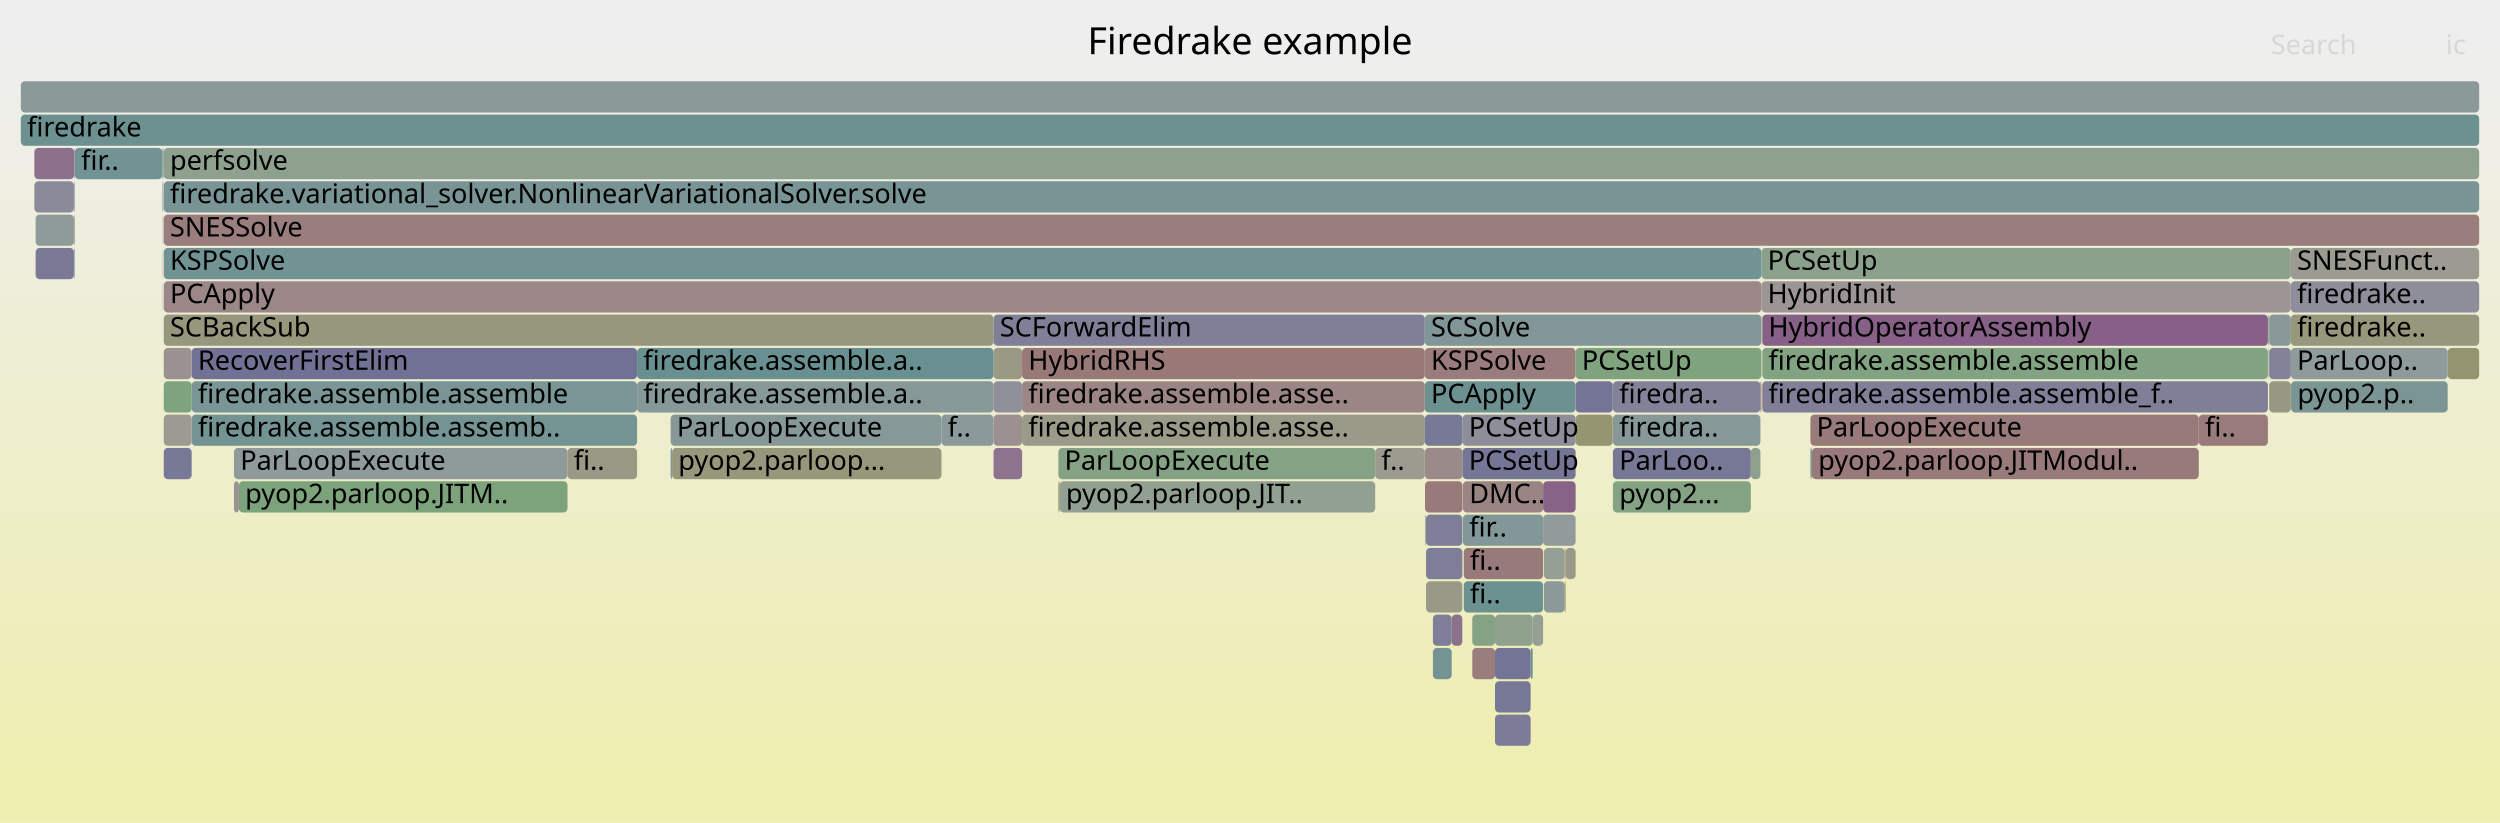
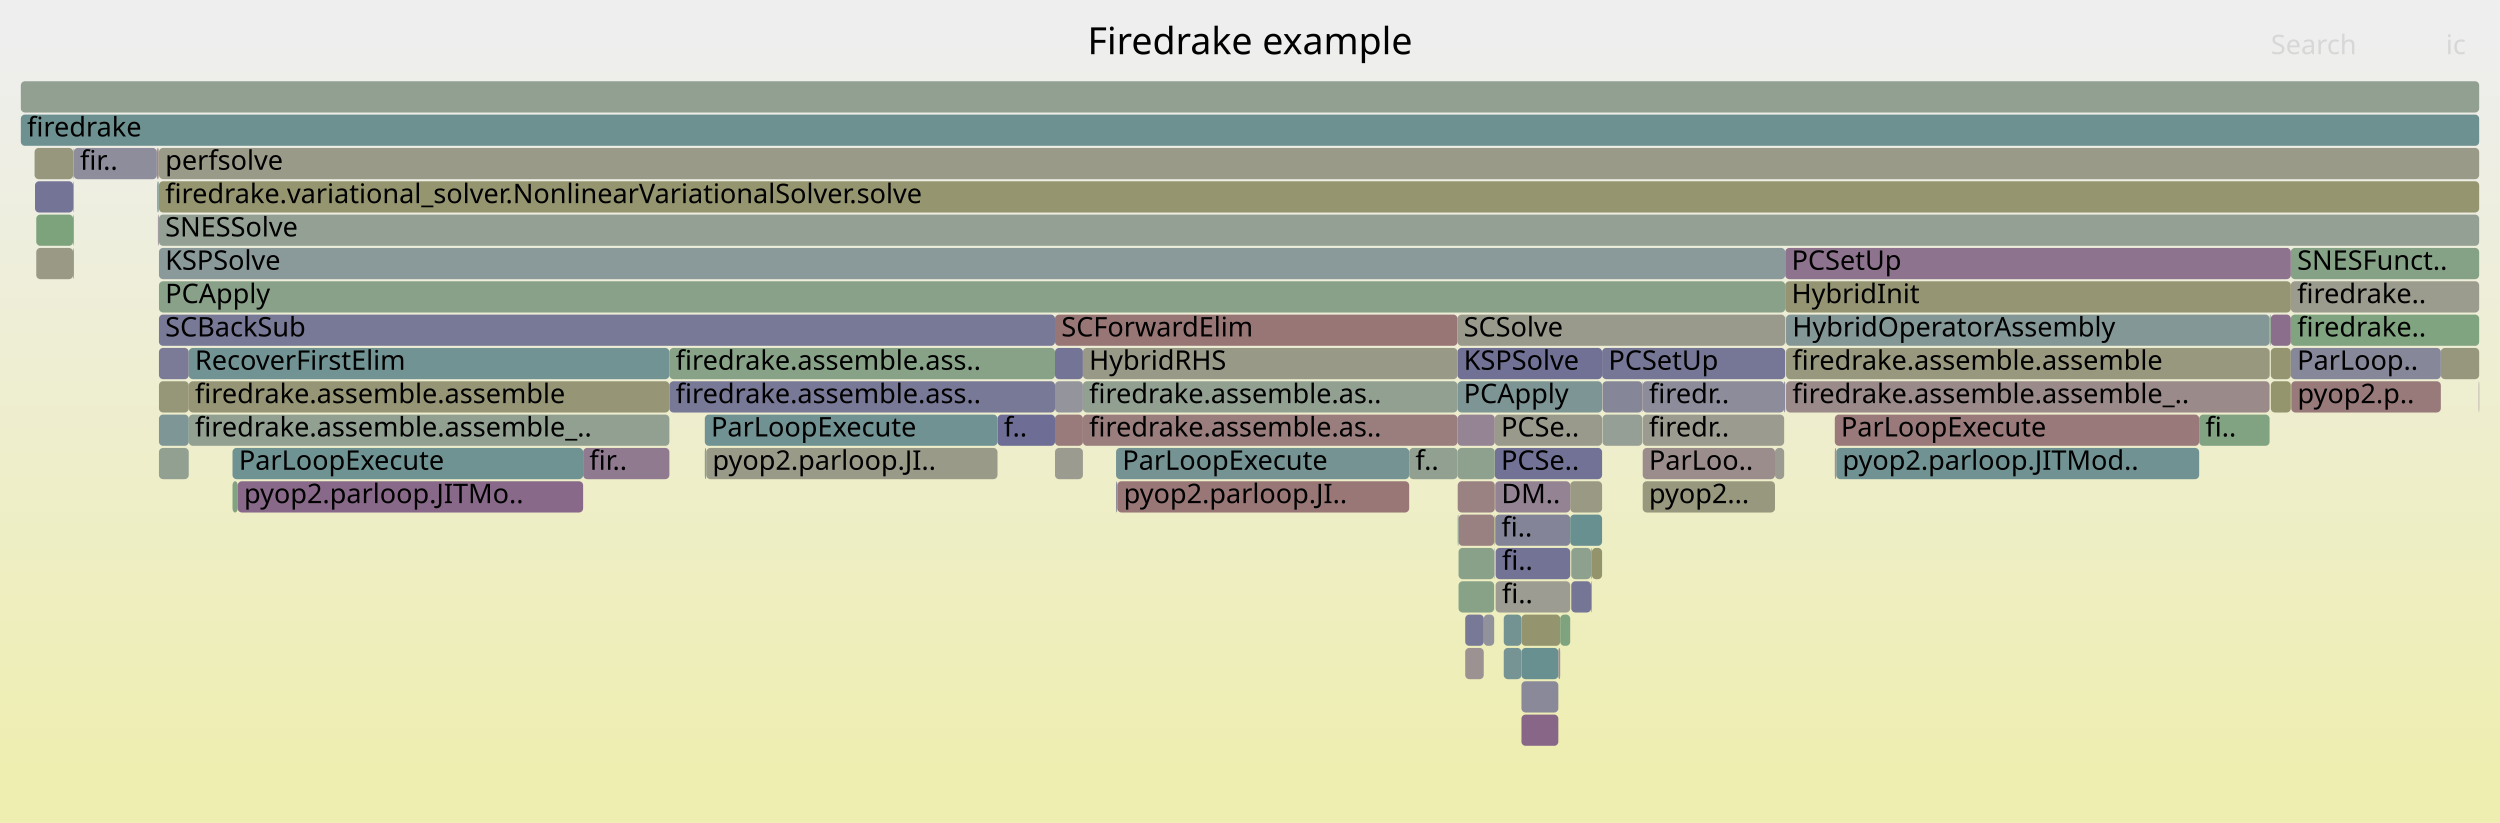
<svg xmlns="http://www.w3.org/2000/svg" version="1.1" width="1200" height="395" viewBox="0 0 1200 395">
  <defs>
    <linearGradient id="background" y1="0" y2="1" x1="0" x2="0">
      <stop stop-color="#eeeeee" offset="5%" />
      <stop stop-color="#eeeeb0" offset="95%" />
    </linearGradient>
  </defs>
  <style type="text/css">
	text { font-family:Verdana; font-size:13px; fill:rgb(0,0,0); }
	#search, #ignorecase { opacity:0.1; cursor:pointer; }
	#search:hover, #search.show, #ignorecase:hover, #ignorecase.show { opacity:1; }
	#subtitle { text-anchor:middle; font-color:rgb(160,160,160); }
	#title { text-anchor:middle; font-size:18px}
	#unzoom { cursor:pointer; }
	#frames &gt; *:hover { stroke:black; stroke-width:0.5; cursor:pointer; }
	.hide { display:none; }
	.parent { opacity:0.5; }
</style>
  <rect x="0.0" y="0" width="1200.0" height="395.0" fill="url(#background)" />
  <text id="title" x="600.00" y="26">Firedrake example</text>
  <text id="details" x="10.00" y="377"> </text>
  <text id="unzoom" x="10.00" y="26" class="hide">Reset Zoom</text>
  <text id="search" x="1090.00" y="26">Search</text>
  <text id="ignorecase" x="1174.00" y="26">ic</text>
  <text id="matched" x="1090.00" y="377"> </text>
  <g id="frames">
    <g>
-       <rect x="78.4" y="71" width="0.2" height="15.0" fill="rgb(149.749,149.749,118.015)" rx="2" ry="2" />
-       <text x="81.45" y="81.5" />
-     </g>
-     <g>
-       <rect x="756.3" y="199" width="17.8" height="15.0" fill="rgb(148.951,148.951,114.145)" rx="2" ry="2" />
-       <text x="759.26" y="209.5" />
-     </g>
-     <g>
-       <rect x="702.0" y="199" width="54.3" height="15.0" fill="rgb(142.362,142.362,154.973)" rx="2" ry="2" />
-       <text x="705.02" y="209.5">PCSetUp</text>
-     </g>
-     <g>
-       <rect x="869.0" y="199" width="186.4" height="15.0" fill="rgb(153.264,121.69,121.69)" rx="2" ry="2" />
-       <text x="871.96" y="209.5">ParLoopExecute</text>
-     </g>
-     <g>
-       <rect x="78.6" y="87" width="1111.4" height="15.0" fill="rgb(121.219,148.464,148.464)" rx="2" ry="2" />
-       <text x="81.59" y="97.5">firedrake.variational_solver.NonlinearVariationalSolver.solve</text>
-     </g>
-     <g>
-       <rect x="78.3" y="87" width="0.1" height="15.0" fill="rgb(154.562,131.645,131.645)" rx="2" ry="2" />
-       <text x="81.28" y="97.5" />
-     </g>
-     <g>
-       <rect x="78.6" y="183" width="13.4" height="15.0" fill="rgb(126.098,163.193,126.098)" rx="2" ry="2" />
-       <text x="81.59" y="193.5" />
-     </g>
-     <g>
-       <rect x="1099.7" y="183" width="75.2" height="15.0" fill="rgb(123.017,148.93,148.93)" rx="2" ry="2" />
-       <text x="1102.75" y="193.5">pyop2.p..</text>
-     </g>
-     <g>
-       <rect x="717.6" y="343" width="17.1" height="15.0" fill="rgb(123.762,123.762,151.373)" rx="2" ry="2" />
-       <text x="720.60" y="353.5" />
-     </g>
-     <g>
-       <rect x="684.0" y="231" width="18.0" height="15.0" fill="rgb(153.27,121.733,121.733)" rx="2" ry="2" />
-       <text x="687.01" y="241.5" />
-     </g>
-     <g>
-       <rect x="1099.6" y="119" width="90.4" height="15.0" fill="rgb(155.303,155.303,144.928)" rx="2" ry="2" />
-       <text x="1102.59" y="129.5">SNESFunct..</text>
-     </g>
-     <g>
-       <rect x="114.7" y="231" width="157.7" height="15.0" fill="rgb(124.243,163.495,124.243)" rx="2" ry="2" />
-       <text x="117.67" y="241.5">pyop2.parloop.JITM..</text>
-     </g>
-     <g>
-       <rect x="508.7" y="231" width="151.4" height="15.0" fill="rgb(145.364,160.057,145.364)" rx="2" ry="2" />
-       <text x="511.65" y="241.5">pyop2.parloop.JIT..</text>
-     </g>
-     <g>
-       <rect x="490.6" y="199" width="193.3" height="15.0" fill="rgb(153.755,153.755,137.427)" rx="2" ry="2" />
-       <text x="493.59" y="209.5">firedrake.assemble.asse..</text>
-     </g>
-     <g>
-       <rect x="476.9" y="167" width="13.7" height="15.0" fill="rgb(152.843,152.843,133.007)" rx="2" ry="2" />
-       <text x="479.91" y="177.5" />
-     </g>
-     <g>
-       <rect x="322.6" y="215" width="129.3" height="15.0" fill="rgb(150.708,150.708,122.664)" rx="2" ry="2" />
-       <text x="325.57" y="225.5">pyop2.parloop...</text>
-     </g>
-     <g>
-       <rect x="774.2" y="215" width="66.2" height="15.0" fill="rgb(118.798,118.798,150.412)" rx="2" ry="2" />
-       <text x="777.24" y="225.5">ParLoo..</text>
-     </g>
-     <g>
-       <rect x="476.9" y="215" width="13.7" height="15.0" fill="rgb(141.034,114.526,141.034)" rx="2" ry="2" />
-       <text x="479.91" y="225.5" />
-     </g>
-     <g>
-       <rect x="702.2" y="247" width="38.5" height="15.0" fill="rgb(129.666,150.654,150.654)" rx="2" ry="2" />
-       <text x="705.24" y="257.5">fir..</text>
-     </g>
-     <g>
-       <rect x="35.5" y="87" width="0.1" height="15.0" fill="rgb(152.705,117.406,117.406)" rx="2" ry="2" />
-       <text x="38.52" y="97.5" />
-     </g>
-     <g>
-       <rect x="1089.2" y="151" width="10.4" height="15.0" fill="rgb(136.397,152.399,152.399)" rx="2" ry="2" />
-       <text x="1092.25" y="161.5" />
-     </g>
-     <g>
-       <rect x="35.6" y="87" width="0.3" height="15.0" fill="rgb(152.966,152.966,133.603)" rx="2" ry="2" />
-       <text x="38.64" y="97.5" />
-     </g>
-     <g>
-       <rect x="774.1" y="183" width="0.1" height="15.0" fill="rgb(131.868,151.225,151.225)" rx="2" ry="2" />
-       <text x="777.10" y="193.5" />
-     </g>
-     <g>
-       <rect x="734.7" y="311" width="1.0" height="15.0" fill="rgb(112.274,146.145,146.145)" rx="2" ry="2" />
-       <text x="737.70" y="321.5" />
-     </g>
-     <g>
-       <rect x="508.0" y="231" width="0.7" height="15.0" fill="rgb(150.363,150.363,120.992)" rx="2" ry="2" />
-       <text x="510.97" y="241.5" />
-     </g>
-     <g>
-       <rect x="92.0" y="199" width="213.8" height="15.0" fill="rgb(115.651,147.021,147.021)" rx="2" ry="2" />
-       <text x="94.98" y="209.5">firedrake.assemble.assemb..</text>
-     </g>
-     <g>
-       <rect x="451.9" y="199" width="25.0" height="15.0" fill="rgb(137.954,152.803,152.803)" rx="2" ry="2" />
-       <text x="454.86" y="209.5">f..</text>
-     </g>
-     <g>
-       <rect x="16.5" y="71" width="19.1" height="15.0" fill="rgb(140.197,112.38,140.197)" rx="2" ry="2" />
-       <text x="19.46" y="81.5" />
-     </g>
-     <g>
-       <rect x="717.6" y="295" width="18.1" height="15.0" fill="rgb(141.107,160.75,141.107)" rx="2" ry="2" />
-       <text x="720.60" y="305.5" />
-     </g>
-     <g>
-       <rect x="774.2" y="231" width="66.2" height="15.0" fill="rgb(132.39,162.169,132.39)" rx="2" ry="2" />
-       <text x="777.24" y="241.5">pyop2...</text>
-     </g>
-     <g>
-       <rect x="683.9" y="215" width="18.1" height="15.0" fill="rgb(155.386,137.961,137.961)" rx="2" ry="2" />
-       <text x="686.87" y="225.5" />
-     </g>
-     <g>
-       <rect x="845.5" y="135" width="254.1" height="15.0" fill="rgb(156.797,148.774,148.774)" rx="2" ry="2" />
-       <text x="848.45" y="145.5">HybridInit</text>
-     </g>
-     <g>
-       <rect x="112.3" y="231" width="2.4" height="15.0" fill="rgb(156.267,144.713,144.713)" rx="2" ry="2" />
-       <text x="115.32" y="241.5" />
-     </g>
-     <g>
-       <rect x="35.6" y="71" width="0.3" height="15.0" fill="rgb(149.204,135.46,149.204)" rx="2" ry="2" />
-       <text x="38.64" y="81.5" />
-     </g>
-     <g>
-       <rect x="751.5" y="263" width="4.8" height="15.0" fill="rgb(153.493,153.493,136.159)" rx="2" ry="2" />
-       <text x="754.46" y="273.5" />
-     </g>
-     <g>
-       <rect x="1088.7" y="151" width="0.2" height="15.0" fill="rgb(109.072,145.315,145.315)" rx="2" ry="2" />
-       <text x="1091.74" y="161.5" />
-     </g>
-     <g>
-       <rect x="112.3" y="215" width="160.1" height="15.0" fill="rgb(143.469,154.233,154.233)" rx="2" ry="2" />
-       <text x="115.32" y="225.5">ParLoopExecute</text>
-     </g>
-     <g>
-       <rect x="77.9" y="135" width="0.1" height="15.0" fill="rgb(132.198,132.198,153.006)" rx="2" ry="2" />
-       <text x="80.86" y="145.5" />
-     </g>
-     <g>
-       <rect x="321.9" y="215" width="0.7" height="15.0" fill="rgb(125.582,149.595,149.595)" rx="2" ry="2" />
-       <text x="324.89" y="225.5" />
-     </g>
-     <g>
-       <rect x="1088.9" y="151" width="0.3" height="15.0" fill="rgb(142.438,160.533,142.438)" rx="2" ry="2" />
-       <text x="1091.90" y="161.5" />
-     </g>
-     <g>
-       <rect x="78.6" y="103" width="1111.4" height="15.0" fill="rgb(153.81,125.877,125.877)" rx="2" ry="2" />
-       <text x="81.59" y="113.5">SNESSolve</text>
-     </g>
-     <g>
-       <rect x="735.7" y="295" width="5.0" height="15.0" fill="rgb(149.403,159.4,149.403)" rx="2" ry="2" />
-       <text x="738.66" y="305.5" />
-     </g>
-     <g>
-       <rect x="1088.7" y="167" width="0.2" height="15.0" fill="rgb(110.145,145.593,145.593)" rx="2" ry="2" />
-       <text x="1091.74" y="177.5" />
-     </g>
-     <g>
-       <rect x="684.1" y="247" width="0.4" height="15.0" fill="rgb(145.455,154.748,154.748)" rx="2" ry="2" />
-       <text x="687.13" y="257.5" />
-     </g>
-     <g>
-       <rect x="684.5" y="247" width="17.4" height="15.0" fill="rgb(125.542,125.542,151.718)" rx="2" ry="2" />
-       <text x="687.50" y="257.5" />
-     </g>
-     <g>
-       <rect x="92.0" y="167" width="213.8" height="15.0" fill="rgb(113.075,113.075,149.305)" rx="2" ry="2" />
-       <text x="94.98" y="177.5">RecoverFirstElim</text>
-     </g>
-     <g>
-       <rect x="17.1" y="103" width="18.4" height="15.0" fill="rgb(142.632,154.016,154.016)" rx="2" ry="2" />
-       <text x="20.09" y="113.5" />
-     </g>
-     <g>
-       <rect x="869.0" y="215" width="0.7" height="15.0" fill="rgb(115.93,147.093,147.093)" rx="2" ry="2" />
-       <text x="871.96" y="225.5" />
-     </g>
-     <g>
-       <rect x="840.4" y="215" width="4.6" height="15.0" fill="rgb(142.388,160.541,142.388)" rx="2" ry="2" />
-       <text x="843.44" y="225.5" />
-     </g>
-     <g>
-       <rect x="756.3" y="167" width="89.2" height="15.0" fill="rgb(127.209,163.012,127.209)" rx="2" ry="2" />
-       <text x="759.26" y="177.5">PCSetUp</text>
-     </g>
-     <g>
-       <rect x="78.6" y="215" width="13.4" height="15.0" fill="rgb(120.262,120.262,150.696)" rx="2" ry="2" />
-       <text x="81.59" y="225.5" />
-     </g>
-     <g>
-       <rect x="35.9" y="71" width="42.0" height="15.0" fill="rgb(114.13,146.626,146.626)" rx="2" ry="2" />
-       <text x="38.94" y="81.5">fir..</text>
-     </g>
-     <g>
-       <rect x="35.6" y="103" width="0.3" height="15.0" fill="rgb(148.095,148.095,110)" rx="2" ry="2" />
-       <text x="38.64" y="113.5" />
-     </g>
-     <g>
-       <rect x="845.9" y="183" width="242.7" height="15.0" fill="rgb(126.649,126.649,151.932)" rx="2" ry="2" />
-       <text x="848.86" y="193.5">firedrake.assemble.assemble_f..</text>
-     </g>
-     <g>
-       <rect x="508.0" y="215" width="152.1" height="15.0" fill="rgb(133.408,162.003,133.408)" rx="2" ry="2" />
-       <text x="510.97" y="225.5">ParLoopExecute</text>
-     </g>
-     <g>
-       <rect x="78.6" y="199" width="13.4" height="15.0" fill="rgb(155.32,155.32,145.012)" rx="2" ry="2" />
-       <text x="81.59" y="209.5" />
-     </g>
-     <g>
-       <rect x="774.2" y="199" width="70.8" height="15.0" fill="rgb(134.221,151.835,151.835)" rx="2" ry="2" />
-       <text x="777.24" y="209.5">firedra..</text>
-     </g>
-     <g>
-       <rect x="741.1" y="263" width="9.9" height="15.0" fill="rgb(149.112,159.447,149.112)" rx="2" ry="2" />
-       <text x="744.14" y="273.5" />
-     </g>
-     <g>
-       <rect x="78.6" y="151" width="398.3" height="15.0" fill="rgb(151.442,151.442,126.217)" rx="2" ry="2" />
-       <text x="81.59" y="161.5">SCBackSub</text>
-     </g>
-     <g>
-       <rect x="845.9" y="167" width="242.7" height="15.0" fill="rgb(130.335,162.504,130.335)" rx="2" ry="2" />
-       <text x="848.86" y="177.5">firedrake.assemble.assemble</text>
-     </g>
-     <g>
-       <rect x="869.7" y="215" width="185.7" height="15.0" fill="rgb(153.288,121.876,121.876)" rx="2" ry="2" />
-       <text x="872.73" y="225.5">pyop2.parloop.JITModul..</text>
-     </g>
-     <g>
-       <rect x="684.5" y="279" width="17.4" height="15.0" fill="rgb(153.464,153.464,136.017)" rx="2" ry="2" />
-       <text x="687.50" y="289.5" />
-     </g>
-     <g>
-       <rect x="77.9" y="103" width="0.1" height="15.0" fill="rgb(152.137,113.05,113.05)" rx="2" ry="2" />
-       <text x="80.86" y="113.5" />
-     </g>
-     <g>
-       <rect x="1174.9" y="167" width="15.1" height="15.0" fill="rgb(148.445,148.445,111.696)" rx="2" ry="2" />
-       <text x="1177.92" y="177.5" />
-     </g>
-     <g>
-       <rect x="717.6" y="311" width="17.1" height="15.0" fill="rgb(115.903,115.903,149.852)" rx="2" ry="2" />
-       <text x="720.60" y="321.5" />
-     </g>
-     <g>
-       <rect x="305.8" y="183" width="171.1" height="15.0" fill="rgb(134.016,151.782,151.782)" rx="2" ry="2" />
-       <text x="308.79" y="193.5">firedrake.assemble.a..</text>
-     </g>
-     <g>
-       <rect x="77.9" y="119" width="0.1" height="15.0" fill="rgb(152.078,112.599,112.599)" rx="2" ry="2" />
-       <text x="80.86" y="129.5" />
-     </g>
-     <g>
-       <rect x="1088.6" y="151" width="0.1" height="15.0" fill="rgb(111.338,111.338,148.969)" rx="2" ry="2" />
-       <text x="1091.61" y="161.5" />
-     </g>
-     <g>
-       <rect x="660.1" y="215" width="23.8" height="15.0" fill="rgb(154.899,154.899,142.971)" rx="2" ry="2" />
-       <text x="663.06" y="225.5">f..</text>
-     </g>
-     <g>
-       <rect x="78.3" y="103" width="0.1" height="15.0" fill="rgb(155.165,136.266,136.266)" rx="2" ry="2" />
-       <text x="81.28" y="113.5" />
-     </g>
-     <g>
-       <rect x="683.9" y="199" width="18.1" height="15.0" fill="rgb(120.337,120.337,150.71)" rx="2" ry="2" />
-       <text x="686.87" y="209.5" />
-     </g>
-     <g>
-       <rect x="321.9" y="199" width="130.0" height="15.0" fill="rgb(133.932,151.76,151.76)" rx="2" ry="2" />
-       <text x="324.89" y="209.5">ParLoopExecute</text>
-     </g>
-     <g>
-       <rect x="702.2" y="231" width="38.5" height="15.0" fill="rgb(154.593,131.882,131.882)" rx="2" ry="2" />
-       <text x="705.24" y="241.5">DMC..</text>
-     </g>
-     <g>
-       <rect x="1099.6" y="167" width="75.3" height="15.0" fill="rgb(143.46,154.23,154.23)" rx="2" ry="2" />
-       <text x="1102.59" y="177.5">ParLoop..</text>
-     </g>
-     <g>
-       <rect x="684.5" y="263" width="17.4" height="15.0" fill="rgb(126.384,126.384,151.881)" rx="2" ry="2" />
-       <text x="687.50" y="273.5" />
-     </g>
-     <g>
-       <rect x="77.9" y="71" width="0.1" height="15.0" fill="rgb(110.658,110.658,148.837)" rx="2" ry="2" />
-       <text x="80.86" y="81.5" />
-     </g>
-     <g>
-       <rect x="683.9" y="167" width="72.4" height="15.0" fill="rgb(153.569,124.029,124.029)" rx="2" ry="2" />
-       <text x="686.87" y="177.5">KSPSolve</text>
-     </g>
-     <g>
-       <rect x="756.3" y="183" width="17.8" height="15.0" fill="rgb(115.797,115.797,149.832)" rx="2" ry="2" />
-       <text x="759.26" y="193.5" />
-     </g>
-     <g>
-       <rect x="845.9" y="151" width="242.7" height="15.0" fill="rgb(133.895,96.231,133.895)" rx="2" ry="2" />
-       <text x="848.86" y="161.5">HybridOperatorAssembly</text>
-     </g>
-     <g>
-       <rect x="1099.6" y="151" width="90.4" height="15.0" fill="rgb(150.891,150.891,123.548)" rx="2" ry="2" />
-       <text x="1102.59" y="161.5">firedrake..</text>
-     </g>
-     <g>
-       <rect x="717.6" y="327" width="17.1" height="15.0" fill="rgb(118.674,118.674,150.389)" rx="2" ry="2" />
-       <text x="720.60" y="337.5" />
-     </g>
-     <g>
-       <rect x="706.7" y="311" width="10.9" height="15.0" fill="rgb(153.73,125.261,125.261)" rx="2" ry="2" />
-       <text x="709.68" y="321.5" />
-     </g>
-     <g>
-       <rect x="687.8" y="311" width="9.0" height="15.0" fill="rgb(115.58,147.002,147.002)" rx="2" ry="2" />
-       <text x="690.78" y="321.5" />
-     </g>
-     <g>
-       <rect x="702.0" y="215" width="54.3" height="15.0" fill="rgb(116.795,116.795,150.025)" rx="2" ry="2" />
-       <text x="705.02" y="225.5">PCSetUp</text>
-     </g>
-     <g>
-       <rect x="16.5" y="87" width="19.0" height="15.0" fill="rgb(137.848,137.848,154.1)" rx="2" ry="2" />
-       <text x="19.46" y="97.5" />
-     </g>
-     <g>
-       <rect x="696.8" y="295" width="5.1" height="15.0" fill="rgb(140.334,112.732,140.334)" rx="2" ry="2" />
-       <text x="699.76" y="305.5" />
-     </g>
-     <g>
-       <rect x="741.1" y="279" width="9.9" height="15.0" fill="rgb(139.207,153.128,153.128)" rx="2" ry="2" />
-       <text x="744.14" y="289.5" />
-     </g>
-     <g>
-       <rect x="78.0" y="87" width="0.3" height="15.0" fill="rgb(147.736,159.671,147.736)" rx="2" ry="2" />
-       <text x="81.04" y="97.5" />
-     </g>
-     <g>
-       <rect x="10.0" y="39" width="1180.0" height="15.0" fill="rgb(138.541,152.955,152.955)" rx="2" ry="2" />
+       <rect x="703.3" y="311" width="8.9" height="15.0" fill="rgb(156.386,145.625,145.625)" rx="2" ry="2" />
+       <text x="706.30" y="321.5" />
+     </g>
+     <g>
+       <rect x="788.5" y="231" width="63.5" height="15.0" fill="rgb(151.658,151.658,127.265)" rx="2" ry="2" />
+       <text x="791.49" y="241.5">pyop2...</text>
+     </g>
+     <g>
+       <rect x="506.4" y="151" width="193.2" height="15.0" fill="rgb(152.73,117.594,117.594)" rx="2" ry="2" />
+       <text x="509.44" y="161.5">SCForwardElim</text>
+     </g>
+     <g>
+       <rect x="536.3" y="231" width="140.1" height="15.0" fill="rgb(152.951,119.295,119.295)" rx="2" ry="2" />
+       <text x="539.34" y="241.5">pyop2.parloop.JI..</text>
+     </g>
+     <g>
+       <rect x="753.7" y="231" width="15.3" height="15.0" fill="rgb(152.63,152.63,131.976)" rx="2" ry="2" />
+       <text x="756.70" y="241.5" />
+     </g>
+     <g>
+       <rect x="1189.8" y="183" width="0.2" height="15.0" fill="rgb(138.93,109.132,138.93)" rx="2" ry="2" />
+       <text x="1192.85" y="193.5" />
+     </g>
+     <g>
+       <rect x="1099.6" y="119" width="90.4" height="15.0" fill="rgb(133.535,161.983,133.535)" rx="2" ry="2" />
+       <text x="1102.64" y="129.5">SNESFunct..</text>
+     </g>
+     <g>
+       <rect x="699.6" y="167" width="69.4" height="15.0" fill="rgb(112.932,112.932,149.277)" rx="2" ry="2" />
+       <text x="702.58" y="177.5">KSPSolve</text>
+     </g>
+     <g>
+       <rect x="506.4" y="167" width="13.4" height="15.0" fill="rgb(115.675,115.675,149.808)" rx="2" ry="2" />
+       <text x="509.44" y="177.5" />
+     </g>
+     <g>
+       <rect x="717.5" y="215" width="51.5" height="15.0" fill="rgb(114.266,114.266,149.535)" rx="2" ry="2" />
+       <text x="720.50" y="225.5">PCSe..</text>
+     </g>
+     <g>
+       <rect x="699.6" y="199" width="17.9" height="15.0" fill="rgb(147.76,131.759,147.76)" rx="2" ry="2" />
+       <text x="702.58" y="209.5" />
+     </g>
+     <g>
+       <rect x="76.3" y="215" width="14.3" height="15.0" fill="rgb(145.9,159.97,145.9)" rx="2" ry="2" />
+       <text x="79.30" y="225.5" />
+     </g>
+     <g>
+       <rect x="788.3" y="183" width="0.2" height="15.0" fill="rgb(138.027,106.819,138.027)" rx="2" ry="2" />
+       <text x="791.35" y="193.5" />
+     </g>
+     <g>
+       <rect x="1055.6" y="199" width="33.8" height="15.0" fill="rgb(129.06,162.711,129.06)" rx="2" ry="2" />
+       <text x="1058.60" y="209.5">fi..</text>
+     </g>
+     <g>
+       <rect x="717.3" y="263" width="0.2" height="15.0" fill="rgb(136.374,136.374,153.814)" rx="2" ry="2" />
+       <text x="720.32" y="273.5" />
+     </g>
+     <g>
+       <rect x="788.5" y="183" width="67.9" height="15.0" fill="rgb(139.995,139.995,154.515)" rx="2" ry="2" />
+       <text x="791.49" y="193.5">firedr..</text>
+     </g>
+     <g>
+       <rect x="17.4" y="119" width="17.7" height="15.0" fill="rgb(153.128,153.128,134.388)" rx="2" ry="2" />
+       <text x="20.39" y="129.5" />
+     </g>
+     <g>
+       <rect x="754.2" y="279" width="9.5" height="15.0" fill="rgb(117.468,117.468,150.155)" rx="2" ry="2" />
+       <text x="757.20" y="289.5" />
+     </g>
+     <g>
+       <rect x="1090.0" y="151" width="9.6" height="15.0" fill="rgb(139.108,109.588,139.108)" rx="2" ry="2" />
+       <text x="1092.96" y="161.5" />
+     </g>
+     <g>
+       <rect x="721.8" y="295" width="8.5" height="15.0" fill="rgb(115.083,146.873,146.873)" rx="2" ry="2" />
+       <text x="724.84" y="305.5" />
+     </g>
+     <g>
+       <rect x="730.3" y="295" width="18.6" height="15.0" fill="rgb(148.104,148.104,110.042)" rx="2" ry="2" />
+       <text x="733.26" y="305.5" />
+     </g>
+     <g>
+       <rect x="75.8" y="103" width="0.3" height="15.0" fill="rgb(132.476,92.594,132.476)" rx="2" ry="2" />
+       <text x="78.82" y="113.5" />
+     </g>
+     <g>
+       <rect x="857.3" y="151" width="232.1" height="15.0" fill="rgb(131.553,151.143,151.143)" rx="2" ry="2" />
+       <text x="860.33" y="161.5">HybridOperatorAssembly</text>
+     </g>
+     <g>
+       <rect x="506.4" y="215" width="13.4" height="15.0" fill="rgb(155.029,155.029,143.604)" rx="2" ry="2" />
+       <text x="509.44" y="225.5" />
+     </g>
+     <g>
+       <rect x="339.0" y="215" width="139.8" height="15.0" fill="rgb(153.568,153.568,136.523)" rx="2" ry="2" />
+       <text x="341.97" y="225.5">pyop2.parloop.JI..</text>
+     </g>
+     <g>
+       <rect x="1089.5" y="167" width="0.1" height="15.0" fill="rgb(137.349,137.349,154.003)" rx="2" ry="2" />
+       <text x="1092.50" y="177.5" />
+     </g>
+     <g>
+       <rect x="788.5" y="199" width="67.9" height="15.0" fill="rgb(154.956,154.956,143.247)" rx="2" ry="2" />
+       <text x="791.49" y="209.5">firedr..</text>
+     </g>
+     <g>
+       <rect x="730.3" y="311" width="17.7" height="15.0" fill="rgb(105.468,144.381,144.381)" rx="2" ry="2" />
+       <text x="733.26" y="321.5" />
+     </g>
+     <g>
+       <rect x="712.2" y="295" width="5.0" height="15.0" fill="rgb(145.785,145.785,155.636)" rx="2" ry="2" />
+       <text x="715.24" y="305.5" />
+     </g>
+     <g>
+       <rect x="519.8" y="167" width="179.8" height="15.0" fill="rgb(153.464,153.464,136.019)" rx="2" ry="2" />
+       <text x="522.77" y="177.5">HybridRHS</text>
+     </g>
+     <g>
+       <rect x="76.1" y="71" width="0.2" height="15.0" fill="rgb(153.218,153.218,134.824)" rx="2" ry="2" />
+       <text x="79.13" y="81.5" />
+     </g>
+     <g>
+       <rect x="717.7" y="231" width="36.0" height="15.0" fill="rgb(147.292,130.56,147.292)" rx="2" ry="2" />
+       <text x="720.68" y="241.5">DM..</text>
+     </g>
+     <g>
+       <rect x="111.6" y="231" width="2.5" height="15.0" fill="rgb(129.167,162.694,129.167)" rx="2" ry="2" />
+       <text x="114.65" y="241.5" />
+     </g>
+     <g>
+       <rect x="1090.0" y="183" width="9.6" height="15.0" fill="rgb(147.845,147.845,108.786)" rx="2" ry="2" />
+       <text x="1092.96" y="193.5" />
+     </g>
+     <g>
+       <rect x="10.0" y="39" width="1180.0" height="15.0" fill="rgb(145.385,160.054,145.385)" rx="2" ry="2" />
      <text x="13.00" y="49.5" />
    </g>
    <g>
-       <rect x="92.0" y="183" width="213.8" height="15.0" fill="rgb(122.405,148.772,148.772)" rx="2" ry="2" />
-       <text x="94.98" y="193.5">firedrake.assemble.assemble</text>
-     </g>
-     <g>
-       <rect x="845.7" y="151" width="0.2" height="15.0" fill="rgb(152.301,152.301,130.383)" rx="2" ry="2" />
-       <text x="848.72" y="161.5" />
-     </g>
-     <g>
-       <rect x="687.8" y="295" width="9.0" height="15.0" fill="rgb(126.306,126.306,151.866)" rx="2" ry="2" />
-       <text x="690.78" y="305.5" />
-     </g>
-     <g>
-       <rect x="272.4" y="215" width="33.4" height="15.0" fill="rgb(153.08,153.08,134.155)" rx="2" ry="2" />
-       <text x="275.41" y="225.5">fi..</text>
-     </g>
-     <g>
-       <rect x="476.9" y="199" width="13.7" height="15.0" fill="rgb(156.19,144.127,144.127)" rx="2" ry="2" />
-       <text x="479.91" y="209.5" />
-     </g>
-     <g>
-       <rect x="490.6" y="167" width="193.3" height="15.0" fill="rgb(153.052,120.066,120.066)" rx="2" ry="2" />
-       <text x="493.59" y="177.5">HybridRHS</text>
-     </g>
-     <g>
-       <rect x="77.9" y="87" width="0.1" height="15.0" fill="rgb(156.689,147.949,147.949)" rx="2" ry="2" />
-       <text x="80.86" y="97.5" />
-     </g>
-     <g>
-       <rect x="751.0" y="279" width="0.5" height="15.0" fill="rgb(147.624,147.624,107.716)" rx="2" ry="2" />
-       <text x="754.02" y="289.5" />
-     </g>
-     <g>
-       <rect x="476.9" y="151" width="207.0" height="15.0" fill="rgb(127.425,127.425,152.082)" rx="2" ry="2" />
-       <text x="479.91" y="161.5">SCForwardElim</text>
-     </g>
-     <g>
-       <rect x="740.7" y="231" width="15.6" height="15.0" fill="rgb(135.492,100.324,135.492)" rx="2" ry="2" />
-       <text x="743.65" y="241.5" />
-     </g>
-     <g>
-       <rect x="78.6" y="167" width="13.4" height="15.0" fill="rgb(156.321,145.128,145.128)" rx="2" ry="2" />
-       <text x="81.59" y="177.5" />
-     </g>
-     <g>
-       <rect x="701.9" y="263" width="0.1" height="15.0" fill="rgb(148.163,159.601,148.163)" rx="2" ry="2" />
-       <text x="704.85" y="273.5" />
-     </g>
-     <g>
-       <rect x="683.9" y="183" width="72.4" height="15.0" fill="rgb(109.231,145.356,145.356)" rx="2" ry="2" />
-       <text x="686.87" y="193.5">PCApply</text>
-     </g>
-     <g>
-       <rect x="701.9" y="247" width="0.1" height="15.0" fill="rgb(138.47,161.179,138.47)" rx="2" ry="2" />
-       <text x="704.85" y="257.5" />
-     </g>
-     <g>
-       <rect x="740.7" y="247" width="15.6" height="15.0" fill="rgb(145.407,154.735,154.735)" rx="2" ry="2" />
-       <text x="743.65" y="257.5" />
-     </g>
-     <g>
-       <rect x="774.2" y="183" width="70.8" height="15.0" fill="rgb(130.308,130.308,152.64)" rx="2" ry="2" />
-       <text x="777.24" y="193.5">firedra..</text>
-     </g>
-     <g>
-       <rect x="305.8" y="167" width="171.1" height="15.0" fill="rgb(105.264,144.328,144.328)" rx="2" ry="2" />
-       <text x="308.79" y="177.5">firedrake.assemble.a..</text>
-     </g>
-     <g>
-       <rect x="78.6" y="119" width="766.9" height="15.0" fill="rgb(114.108,146.621,146.621)" rx="2" ry="2" />
-       <text x="81.59" y="129.5">KSPSolve</text>
-     </g>
-     <g>
-       <rect x="1055.4" y="199" width="33.2" height="15.0" fill="rgb(153.378,122.564,122.564)" rx="2" ry="2" />
-       <text x="1058.43" y="209.5">fi..</text>
-     </g>
-     <g>
-       <rect x="17.1" y="119" width="18.4" height="15.0" fill="rgb(121.948,121.948,151.022)" rx="2" ry="2" />
-       <text x="20.09" y="129.5" />
-     </g>
-     <g>
-       <rect x="35.5" y="103" width="0.1" height="15.0" fill="rgb(146.823,159.82,146.823)" rx="2" ry="2" />
-       <text x="38.52" y="113.5" />
-     </g>
-     <g>
-       <rect x="78.6" y="71" width="1111.4" height="15.0" fill="rgb(141.583,160.673,141.583)" rx="2" ry="2" />
-       <text x="81.59" y="81.5">perfsolve</text>
-     </g>
-     <g>
-       <rect x="1089.2" y="183" width="10.4" height="15.0" fill="rgb(152.241,152.241,130.09)" rx="2" ry="2" />
-       <text x="1092.25" y="193.5" />
-     </g>
-     <g>
-       <rect x="702.6" y="279" width="38.1" height="15.0" fill="rgb(107.366,144.873,144.873)" rx="2" ry="2" />
-       <text x="705.56" y="289.5">fi..</text>
-     </g>
-     <g>
-       <rect x="490.6" y="183" width="193.3" height="15.0" fill="rgb(154.792,133.403,133.403)" rx="2" ry="2" />
-       <text x="493.59" y="193.5">firedrake.assemble.asse..</text>
-     </g>
-     <g>
-       <rect x="683.9" y="151" width="161.6" height="15.0" fill="rgb(128.613,150.381,150.381)" rx="2" ry="2" />
-       <text x="686.87" y="161.5">SCSolve</text>
-     </g>
-     <g>
-       <rect x="702.6" y="263" width="38.1" height="15.0" fill="rgb(153.343,122.3,122.3)" rx="2" ry="2" />
-       <text x="705.56" y="273.5">fi..</text>
-     </g>
-     <g>
-       <rect x="706.7" y="295" width="10.9" height="15.0" fill="rgb(133.294,162.022,133.294)" rx="2" ry="2" />
-       <text x="709.68" y="305.5" />
-     </g>
-     <g>
-       <rect x="1099.6" y="135" width="90.4" height="15.0" fill="rgb(141.649,141.649,154.835)" rx="2" ry="2" />
-       <text x="1102.59" y="145.5">firedrake..</text>
-     </g>
-     <g>
-       <rect x="78.6" y="135" width="766.9" height="15.0" fill="rgb(154.988,134.909,134.909)" rx="2" ry="2" />
-       <text x="81.59" y="145.5">PCApply</text>
-     </g>
-     <g>
-       <rect x="845.5" y="119" width="254.1" height="15.0" fill="rgb(139.571,161,139.571)" rx="2" ry="2" />
-       <text x="848.45" y="129.5">PCSetUp</text>
-     </g>
-     <g>
-       <rect x="10.0" y="55" width="1180.0" height="15.0" fill="rgb(108.959,145.286,145.286)" rx="2" ry="2" />
+       <rect x="16.8" y="87" width="18.3" height="15.0" fill="rgb(115.663,115.663,149.806)" rx="2" ry="2" />
+       <text x="19.79" y="97.5" />
+     </g>
+     <g>
+       <rect x="764.1" y="263" width="4.9" height="15.0" fill="rgb(147.735,147.735,108.254)" rx="2" ry="2" />
+       <text x="767.12" y="273.5" />
+     </g>
+     <g>
+       <rect x="35.1" y="71" width="0.3" height="15.0" fill="rgb(150.785,150.785,123.033)" rx="2" ry="2" />
+       <text x="38.14" y="81.5" />
+     </g>
+     <g>
+       <rect x="717.5" y="199" width="51.5" height="15.0" fill="rgb(154.212,154.212,139.643)" rx="2" ry="2" />
+       <text x="720.50" y="209.5">PCSe..</text>
+     </g>
+     <g>
+       <rect x="76.3" y="151" width="430.1" height="15.0" fill="rgb(120.475,120.475,150.737)" rx="2" ry="2" />
+       <text x="79.30" y="161.5">SCBackSub</text>
+     </g>
+     <g>
+       <rect x="321.3" y="183" width="185.1" height="15.0" fill="rgb(120.37,120.37,150.717)" rx="2" ry="2" />
+       <text x="324.33" y="193.5">firedrake.assemble.ass..</text>
+     </g>
+     <g>
+       <rect x="35.1" y="103" width="0.3" height="15.0" fill="rgb(152.057,112.439,112.439)" rx="2" ry="2" />
+       <text x="38.14" y="113.5" />
+     </g>
+     <g>
+       <rect x="717.9" y="279" width="35.8" height="15.0" fill="rgb(155.515,155.515,145.955)" rx="2" ry="2" />
+       <text x="720.95" y="289.5">fi..</text>
+     </g>
+     <g>
+       <rect x="699.7" y="231" width="17.8" height="15.0" fill="rgb(154.321,129.792,129.792)" rx="2" ry="2" />
+       <text x="702.73" y="241.5" />
+     </g>
+     <g>
+       <rect x="856.9" y="119" width="242.7" height="15.0" fill="rgb(141.274,115.139,141.274)" rx="2" ry="2" />
+       <text x="859.95" y="129.5">PCSetUp</text>
+     </g>
+     <g>
+       <rect x="857.2" y="151" width="0.1" height="15.0" fill="rgb(152.448,115.438,115.438)" rx="2" ry="2" />
+       <text x="860.20" y="161.5" />
+     </g>
+     <g>
+       <rect x="880.7" y="199" width="174.9" height="15.0" fill="rgb(153.147,120.791,120.791)" rx="2" ry="2" />
+       <text x="883.65" y="209.5">ParLoopExecute</text>
+     </g>
+     <g>
+       <rect x="10.0" y="55" width="1180.0" height="15.0" fill="rgb(109.262,145.364,145.364)" rx="2" ry="2" />
      <text x="13.00" y="65.5">firedrake</text>
    </g>
    <g>
-       <rect x="845.0" y="183" width="0.5" height="15.0" fill="rgb(153.133,120.683,120.683)" rx="2" ry="2" />
-       <text x="848.04" y="193.5" />
-     </g>
-     <g>
-       <rect x="78.0" y="71" width="0.4" height="15.0" fill="rgb(119.408,147.995,147.995)" rx="2" ry="2" />
-       <text x="81.04" y="81.5" />
-     </g>
-     <g>
-       <rect x="1089.2" y="167" width="10.4" height="15.0" fill="rgb(130.113,130.113,152.602)" rx="2" ry="2" />
-       <text x="1092.25" y="177.5" />
-     </g>
-     <g>
-       <rect x="751.0" y="263" width="0.5" height="15.0" fill="rgb(150.094,150.094,119.685)" rx="2" ry="2" />
-       <text x="754.02" y="273.5" />
-     </g>
-     <g>
-       <rect x="476.9" y="183" width="13.7" height="15.0" fill="rgb(144.237,144.237,155.336)" rx="2" ry="2" />
-       <text x="479.91" y="193.5" />
-     </g>
-     <g>
-       <rect x="35.6" y="119" width="0.3" height="15.0" fill="rgb(120.365,148.243,148.243)" rx="2" ry="2" />
-       <text x="38.64" y="129.5" />
+       <rect x="730.3" y="343" width="17.7" height="15.0" fill="rgb(136.237,102.233,136.237)" rx="2" ry="2" />
+       <text x="733.26" y="353.5" />
+     </g>
+     <g>
+       <rect x="699.6" y="151" width="157.3" height="15.0" fill="rgb(154.319,154.319,140.162)" rx="2" ry="2" />
+       <text x="702.58" y="161.5">SCSolve</text>
+     </g>
+     <g>
+       <rect x="881.4" y="215" width="174.2" height="15.0" fill="rgb(112.775,146.275,146.275)" rx="2" ry="2" />
+       <text x="884.36" y="225.5">pyop2.parloop.JITMod..</text>
+     </g>
+     <g>
+       <rect x="76.3" y="87" width="1113.7" height="15.0" fill="rgb(148.586,148.586,112.376)" rx="2" ry="2" />
+       <text x="79.30" y="97.5">firedrake.variational_solver.NonlinearVariationalSolver.solve</text>
+     </g>
+     <g>
+       <rect x="700.1" y="279" width="17.1" height="15.0" fill="rgb(136.137,161.559,136.137)" rx="2" ry="2" />
+       <text x="703.11" y="289.5" />
+     </g>
+     <g>
+       <rect x="700.1" y="263" width="17.1" height="15.0" fill="rgb(136.666,161.473,136.666)" rx="2" ry="2" />
+       <text x="703.11" y="273.5" />
+     </g>
+     <g>
+       <rect x="76.3" y="71" width="1113.7" height="15.0" fill="rgb(153.669,153.669,137.009)" rx="2" ry="2" />
+       <text x="79.30" y="81.5">perfsolve</text>
+     </g>
+     <g>
+       <rect x="519.8" y="199" width="179.8" height="15.0" fill="rgb(153.823,125.979,125.979)" rx="2" ry="2" />
+       <text x="522.77" y="209.5">firedrake.assemble.as..</text>
+     </g>
+     <g>
+       <rect x="506.4" y="183" width="13.4" height="15.0" fill="rgb(147.813,147.813,156.028)" rx="2" ry="2" />
+       <text x="509.44" y="193.5" />
+     </g>
+     <g>
+       <rect x="1089.5" y="151" width="0.1" height="15.0" fill="rgb(149.588,136.444,149.588)" rx="2" ry="2" />
+       <text x="1092.50" y="161.5" />
+     </g>
+     <g>
+       <rect x="506.4" y="199" width="13.4" height="15.0" fill="rgb(153.418,122.874,122.874)" rx="2" ry="2" />
+       <text x="509.44" y="209.5" />
+     </g>
+     <g>
+       <rect x="17.4" y="103" width="17.7" height="15.0" fill="rgb(125.037,163.366,125.037)" rx="2" ry="2" />
+       <text x="20.39" y="113.5" />
+     </g>
+     <g>
+       <rect x="1089.4" y="151" width="0.1" height="15.0" fill="rgb(125.569,149.592,149.592)" rx="2" ry="2" />
+       <text x="1092.37" y="161.5" />
+     </g>
+     <g>
+       <rect x="763.7" y="279" width="0.4" height="15.0" fill="rgb(129.246,162.681,129.246)" rx="2" ry="2" />
+       <text x="766.72" y="289.5" />
+     </g>
+     <g>
+       <rect x="852.0" y="215" width="4.4" height="15.0" fill="rgb(155.289,155.289,144.864)" rx="2" ry="2" />
+       <text x="855.02" y="225.5" />
+     </g>
+     <g>
+       <rect x="717.7" y="247" width="36.0" height="15.0" fill="rgb(132.283,132.283,153.023)" rx="2" ry="2" />
+       <text x="720.68" y="257.5">fi..</text>
+     </g>
+     <g>
+       <rect x="478.8" y="199" width="27.6" height="15.0" fill="rgb(109.417,109.417,148.597)" rx="2" ry="2" />
+       <text x="481.83" y="209.5">f..</text>
+     </g>
+     <g>
+       <rect x="721.8" y="311" width="8.5" height="15.0" fill="rgb(119.419,147.998,147.998)" rx="2" ry="2" />
+       <text x="724.84" y="321.5" />
+     </g>
+     <g>
+       <rect x="535.7" y="231" width="0.6" height="15.0" fill="rgb(139.218,139.218,154.365)" rx="2" ry="2" />
+       <text x="538.72" y="241.5" />
+     </g>
+     <g>
+       <rect x="1099.6" y="135" width="90.4" height="15.0" fill="rgb(154.681,154.681,141.918)" rx="2" ry="2" />
+       <text x="1102.64" y="145.5">firedrake..</text>
+     </g>
+     <g>
+       <rect x="730.3" y="327" width="17.7" height="15.0" fill="rgb(136.605,136.605,153.859)" rx="2" ry="2" />
+       <text x="733.26" y="337.5" />
+     </g>
+     <g>
+       <rect x="75.4" y="71" width="0.7" height="15.0" fill="rgb(153.595,124.231,124.231)" rx="2" ry="2" />
+       <text x="78.38" y="81.5" />
+     </g>
+     <g>
+       <rect x="535.7" y="215" width="140.7" height="15.0" fill="rgb(116.545,147.252,147.252)" rx="2" ry="2" />
+       <text x="538.72" y="225.5">ParLoopExecute</text>
+     </g>
+     <g>
+       <rect x="76.1" y="103" width="0.2" height="15.0" fill="rgb(146.868,155.114,155.114)" rx="2" ry="2" />
+       <text x="79.13" y="113.5" />
+     </g>
+     <g>
+       <rect x="90.6" y="199" width="230.7" height="15.0" fill="rgb(145.373,160.056,145.373)" rx="2" ry="2" />
+       <text x="93.57" y="209.5">firedrake.assemble.assemble_..</text>
+     </g>
+     <g>
+       <rect x="35.4" y="71" width="39.9" height="15.0" fill="rgb(140.755,140.755,154.662)" rx="2" ry="2" />
+       <text x="38.41" y="81.5">fir..</text>
+     </g>
+     <g>
+       <rect x="769.2" y="199" width="19.1" height="15.0" fill="rgb(150.159,159.276,150.159)" rx="2" ry="2" />
+       <text x="772.20" y="209.5" />
+     </g>
+     <g>
+       <rect x="1171.6" y="167" width="18.4" height="15.0" fill="rgb(151.419,151.419,126.106)" rx="2" ry="2" />
+       <text x="1174.65" y="177.5" />
+     </g>
+     <g>
+       <rect x="676.4" y="215" width="23.2" height="15.0" fill="rgb(144.579,160.185,144.579)" rx="2" ry="2" />
+       <text x="679.39" y="225.5">f..</text>
+     </g>
+     <g>
+       <rect x="1090.0" y="167" width="9.6" height="15.0" fill="rgb(148.8,148.8,113.414)" rx="2" ry="2" />
+       <text x="1092.96" y="177.5" />
+     </g>
+     <g>
+       <rect x="76.3" y="167" width="14.3" height="15.0" fill="rgb(123.35,123.35,151.294)" rx="2" ry="2" />
+       <text x="79.30" y="177.5" />
+     </g>
+     <g>
+       <rect x="788.5" y="215" width="63.5" height="15.0" fill="rgb(155.74,140.675,140.675)" rx="2" ry="2" />
+       <text x="791.49" y="225.5">ParLoo..</text>
+     </g>
+     <g>
+       <rect x="35.1" y="119" width="0.3" height="15.0" fill="rgb(137.573,105.655,137.573)" rx="2" ry="2" />
+       <text x="38.14" y="129.5" />
+     </g>
+     <g>
+       <rect x="1099.8" y="183" width="71.8" height="15.0" fill="rgb(153.357,122.407,122.407)" rx="2" ry="2" />
+       <text x="1102.78" y="193.5">pyop2.p..</text>
+     </g>
+     <g>
+       <rect x="111.6" y="215" width="168.3" height="15.0" fill="rgb(110.579,145.706,145.706)" rx="2" ry="2" />
+       <text x="114.65" y="225.5">ParLoopExecute</text>
+     </g>
+     <g>
+       <rect x="856.9" y="135" width="242.7" height="15.0" fill="rgb(149.252,149.252,115.603)" rx="2" ry="2" />
+       <text x="859.95" y="145.5">HybridInit</text>
+     </g>
+     <g>
+       <rect x="321.3" y="167" width="185.1" height="15.0" fill="rgb(135.472,161.667,135.472)" rx="2" ry="2" />
+       <text x="324.33" y="177.5">firedrake.assemble.ass..</text>
+     </g>
+     <g>
+       <rect x="699.6" y="183" width="69.4" height="15.0" fill="rgb(124.638,149.351,149.351)" rx="2" ry="2" />
+       <text x="702.58" y="193.5">PCApply</text>
+     </g>
+     <g>
+       <rect x="90.6" y="183" width="230.7" height="15.0" fill="rgb(149.825,149.825,118.384)" rx="2" ry="2" />
+       <text x="93.57" y="193.5">firedrake.assemble.assemble</text>
+     </g>
+     <g>
+       <rect x="1099.6" y="151" width="90.4" height="15.0" fill="rgb(127.611,162.947,127.611)" rx="2" ry="2" />
+       <text x="1102.64" y="161.5">firedrake..</text>
+     </g>
+     <g>
+       <rect x="76.3" y="199" width="14.3" height="15.0" fill="rgb(125.522,149.58,149.58)" rx="2" ry="2" />
+       <text x="79.30" y="209.5" />
+     </g>
+     <g>
+       <rect x="16.6" y="71" width="18.5" height="15.0" fill="rgb(151.171,151.171,124.908)" rx="2" ry="2" />
+       <text x="19.64" y="81.5" />
+     </g>
+     <g>
+       <rect x="35.1" y="87" width="0.3" height="15.0" fill="rgb(108.939,145.281,145.281)" rx="2" ry="2" />
+       <text x="38.14" y="97.5" />
+     </g>
+     <g>
+       <rect x="748.0" y="311" width="0.9" height="15.0" fill="rgb(152.157,143.028,152.157)" rx="2" ry="2" />
+       <text x="750.95" y="321.5" />
+     </g>
+     <g>
+       <rect x="748.9" y="295" width="4.8" height="15.0" fill="rgb(126.678,163.099,126.678)" rx="2" ry="2" />
+       <text x="751.85" y="305.5" />
+     </g>
+     <g>
+       <rect x="90.6" y="167" width="230.7" height="15.0" fill="rgb(113.75,146.528,146.528)" rx="2" ry="2" />
+       <text x="93.57" y="177.5">RecoverFirstElim</text>
+     </g>
+     <g>
+       <rect x="76.3" y="103" width="1113.7" height="15.0" fill="rgb(146.699,159.84,146.699)" rx="2" ry="2" />
+       <text x="79.30" y="113.5">SNESSolve</text>
+     </g>
+     <g>
+       <rect x="880.7" y="215" width="0.7" height="15.0" fill="rgb(156.534,146.757,146.757)" rx="2" ry="2" />
+       <text x="883.65" y="225.5" />
+     </g>
+     <g>
+       <rect x="700.1" y="247" width="17.1" height="15.0" fill="rgb(154.2,128.867,128.867)" rx="2" ry="2" />
+       <text x="703.11" y="257.5" />
+     </g>
+     <g>
+       <rect x="769.2" y="183" width="19.1" height="15.0" fill="rgb(134.228,134.228,153.399)" rx="2" ry="2" />
+       <text x="772.20" y="193.5" />
+     </g>
+     <g>
+       <rect x="717.9" y="263" width="35.8" height="15.0" fill="rgb(114.772,114.772,149.633)" rx="2" ry="2" />
+       <text x="720.95" y="273.5">fi..</text>
+     </g>
+     <g>
+       <rect x="76.1" y="87" width="0.2" height="15.0" fill="rgb(150.318,159.251,150.318)" rx="2" ry="2" />
+       <text x="79.13" y="97.5" />
+     </g>
+     <g>
+       <rect x="699.6" y="215" width="17.9" height="15.0" fill="rgb(142.482,160.526,142.482)" rx="2" ry="2" />
+       <text x="702.58" y="225.5" />
+     </g>
+     <g>
+       <rect x="1089.6" y="151" width="0.4" height="15.0" fill="rgb(140.856,160.791,140.856)" rx="2" ry="2" />
+       <text x="1092.64" y="161.5" />
+     </g>
+     <g>
+       <rect x="703.3" y="295" width="8.9" height="15.0" fill="rgb(119.793,119.793,150.605)" rx="2" ry="2" />
+       <text x="706.30" y="305.5" />
+     </g>
+     <g>
+       <rect x="114.1" y="231" width="165.8" height="15.0" fill="rgb(137.416,105.253,137.416)" rx="2" ry="2" />
+       <text x="117.12" y="241.5">pyop2.parloop.JITMo..</text>
+     </g>
+     <g>
+       <rect x="769.0" y="167" width="87.9" height="15.0" fill="rgb(118.162,118.162,150.289)" rx="2" ry="2" />
+       <text x="772.05" y="177.5">PCSetUp</text>
+     </g>
+     <g>
+       <rect x="76.3" y="119" width="780.6" height="15.0" fill="rgb(137.87,152.781,152.781)" rx="2" ry="2" />
+       <text x="79.30" y="129.5">KSPSolve</text>
+     </g>
+     <g>
+       <rect x="763.7" y="263" width="0.4" height="15.0" fill="rgb(143.904,154.345,154.345)" rx="2" ry="2" />
+       <text x="766.72" y="273.5" />
+     </g>
+     <g>
+       <rect x="856.4" y="183" width="0.5" height="15.0" fill="rgb(119.937,119.937,150.633)" rx="2" ry="2" />
+       <text x="859.45" y="193.5" />
+     </g>
+     <g>
+       <rect x="753.7" y="247" width="15.3" height="15.0" fill="rgb(104.176,144.046,144.046)" rx="2" ry="2" />
+       <text x="756.70" y="257.5" />
+     </g>
+     <g>
+       <rect x="754.2" y="263" width="9.5" height="15.0" fill="rgb(141.98,160.608,141.98)" rx="2" ry="2" />
+       <text x="757.20" y="273.5" />
+     </g>
+     <g>
+       <rect x="519.8" y="183" width="179.8" height="15.0" fill="rgb(145.91,159.968,145.91)" rx="2" ry="2" />
+       <text x="522.77" y="193.5">firedrake.assemble.as..</text>
+     </g>
+     <g>
+       <rect x="717.2" y="247" width="0.1" height="15.0" fill="rgb(156.237,144.484,144.484)" rx="2" ry="2" />
+       <text x="720.18" y="257.5" />
+     </g>
+     <g>
+       <rect x="338.3" y="215" width="0.7" height="15.0" fill="rgb(137.533,161.332,137.533)" rx="2" ry="2" />
+       <text x="341.31" y="225.5" />
+     </g>
+     <g>
+       <rect x="76.3" y="183" width="14.3" height="15.0" fill="rgb(150.11,150.11,119.766)" rx="2" ry="2" />
+       <text x="79.30" y="193.5" />
+     </g>
+     <g>
+       <rect x="1099.6" y="167" width="72.0" height="15.0" fill="rgb(135.122,135.122,153.572)" rx="2" ry="2" />
+       <text x="1102.64" y="177.5">ParLoop..</text>
+     </g>
+     <g>
+       <rect x="75.8" y="87" width="0.3" height="15.0" fill="rgb(110.093,145.58,145.58)" rx="2" ry="2" />
+       <text x="78.82" y="97.5" />
+     </g>
+     <g>
+       <rect x="699.7" y="247" width="0.4" height="15.0" fill="rgb(128.385,150.322,150.322)" rx="2" ry="2" />
+       <text x="702.73" y="257.5" />
+     </g>
+     <g>
+       <rect x="857.3" y="183" width="232.1" height="15.0" fill="rgb(155.436,138.345,138.345)" rx="2" ry="2" />
+       <text x="860.33" y="193.5">firedrake.assemble.assemble_..</text>
+     </g>
+     <g>
+       <rect x="338.3" y="199" width="140.5" height="15.0" fill="rgb(112.841,146.292,146.292)" rx="2" ry="2" />
+       <text x="341.31" y="209.5">ParLoopExecute</text>
+     </g>
+     <g>
+       <rect x="75.4" y="87" width="0.4" height="15.0" fill="rgb(156.547,146.859,146.859)" rx="2" ry="2" />
+       <text x="78.38" y="97.5" />
+     </g>
+     <g>
+       <rect x="76.3" y="135" width="780.6" height="15.0" fill="rgb(137.261,161.376,137.261)" rx="2" ry="2" />
+       <text x="79.30" y="145.5">PCApply</text>
+     </g>
+     <g>
+       <rect x="857.3" y="167" width="232.1" height="15.0" fill="rgb(151.561,151.561,126.796)" rx="2" ry="2" />
+       <text x="860.33" y="177.5">firedrake.assemble.assemble</text>
+     </g>
+     <g>
+       <rect x="279.9" y="215" width="41.4" height="15.0" fill="rgb(143.864,121.776,143.864)" rx="2" ry="2" />
+       <text x="282.90" y="225.5">fir..</text>
+     </g>
+     <g>
+       <rect x="717.3" y="247" width="0.2" height="15.0" fill="rgb(147.603,147.603,107.613)" rx="2" ry="2" />
+       <text x="720.32" y="257.5" />
+     </g>
+     <g>
+       <rect x="75.3" y="71" width="0.1" height="15.0" fill="rgb(153.139,153.139,134.445)" rx="2" ry="2" />
+       <text x="78.26" y="81.5" />
    </g>
  </g>
</svg>
